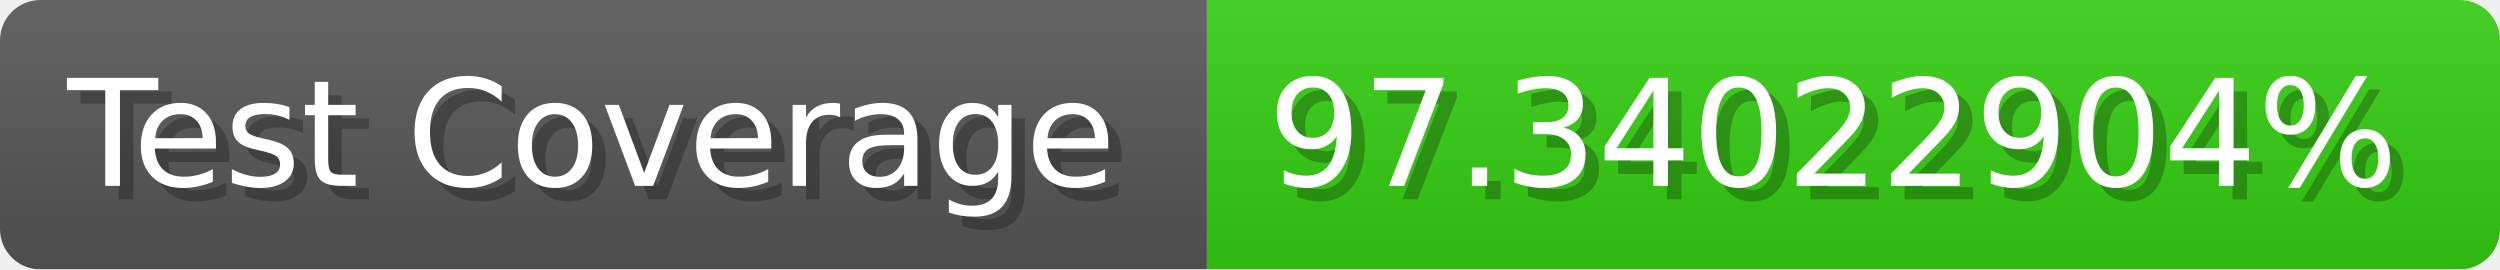
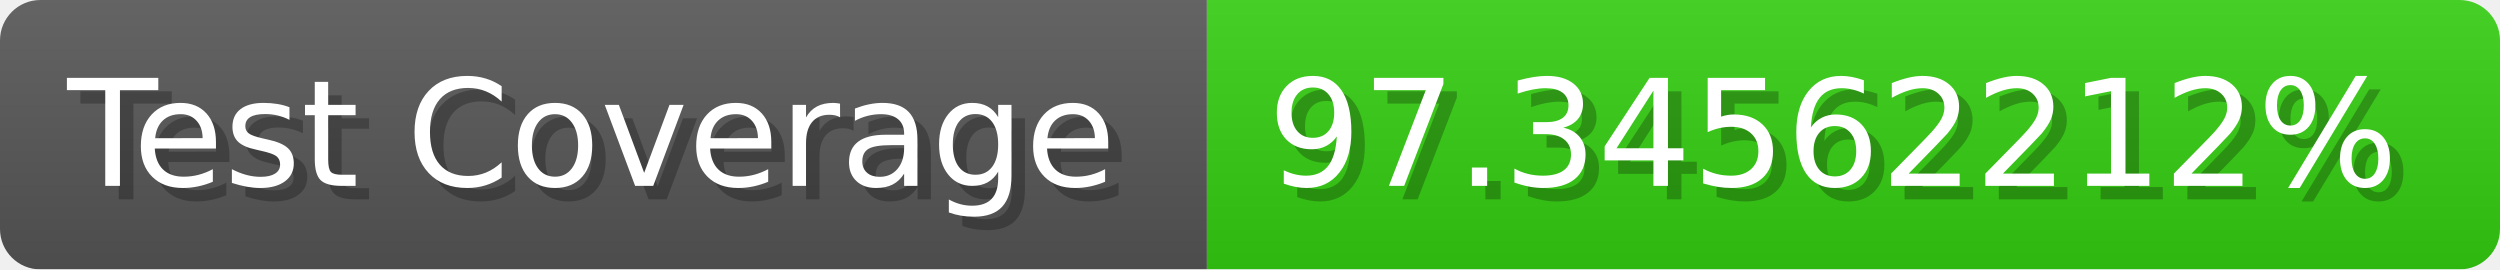
- <svg xmlns="http://www.w3.org/2000/svg" width="185.6" height="20" viewBox="0 0 1856 200" role="img" aria-label="Test Coverage: 97.34022904%">
+ <svg xmlns="http://www.w3.org/2000/svg" width="185.6" height="20" viewBox="0 0 1856 200" role="img" aria-label="Test Coverage: 97.34562212%">
  <linearGradient id="a" x2="0" y2="100%">
    <stop offset="0" stop-opacity=".1" stop-color="#EEE" />
    <stop offset="1" stop-opacity=".1" />
  </linearGradient>
  <mask id="m">
    <rect width="1856" height="200" rx="30" fill="#FFF" />
  </mask>
  <g mask="url(#m)">
    <rect width="896" height="200" fill="#555" />
    <rect width="960" height="200" fill="#3C1" x="896" />
    <rect width="1856" height="200" fill="url(#a)" />
  </g>
  <g aria-hidden="true" fill="#fff" text-anchor="start" font-family="Verdana,DejaVu Sans,sans-serif" font-size="110">
    <text x="60" y="148" textLength="796" fill="#000" opacity="0.25">Test Coverage</text>
    <text x="50" y="138" textLength="796">Test Coverage</text>
-     <text x="951" y="148" textLength="860" fill="#000" opacity="0.25">97.34022904%</text>
-     <text x="941" y="138" textLength="860">97.34022904%</text>
+     <text x="951" y="148" textLength="860" fill="#000" opacity="0.25">97.34562212%</text>
+     <text x="941" y="138" textLength="860">97.34562212%</text>
  </g>
</svg>
